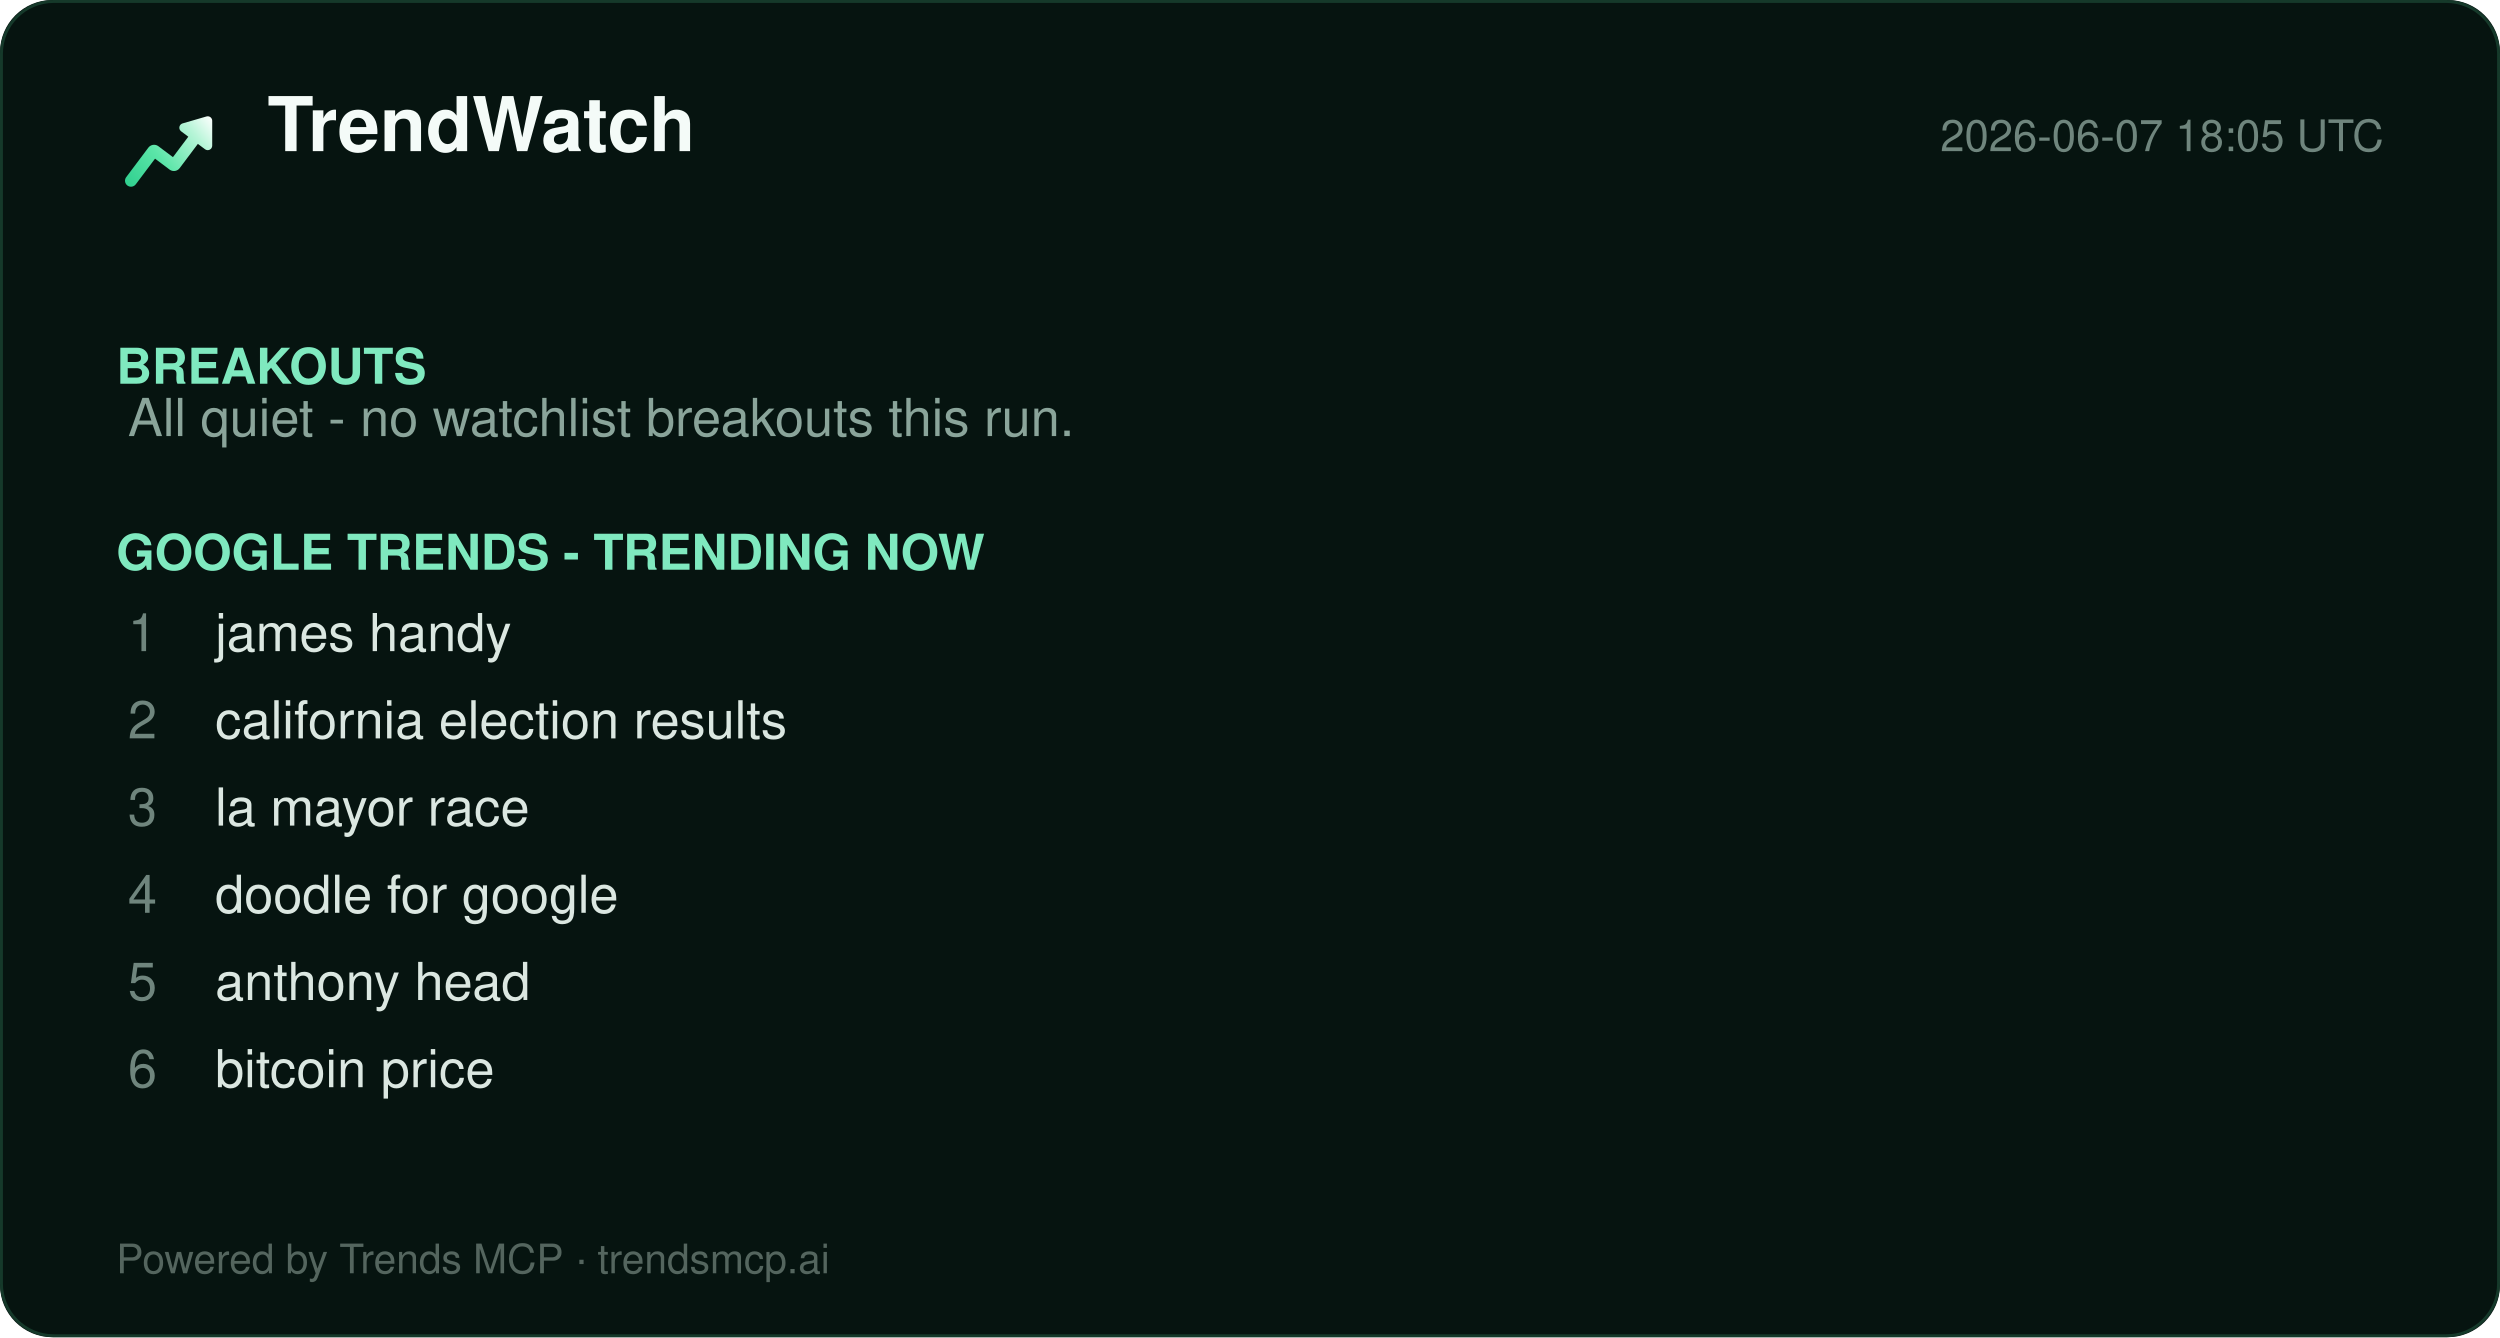
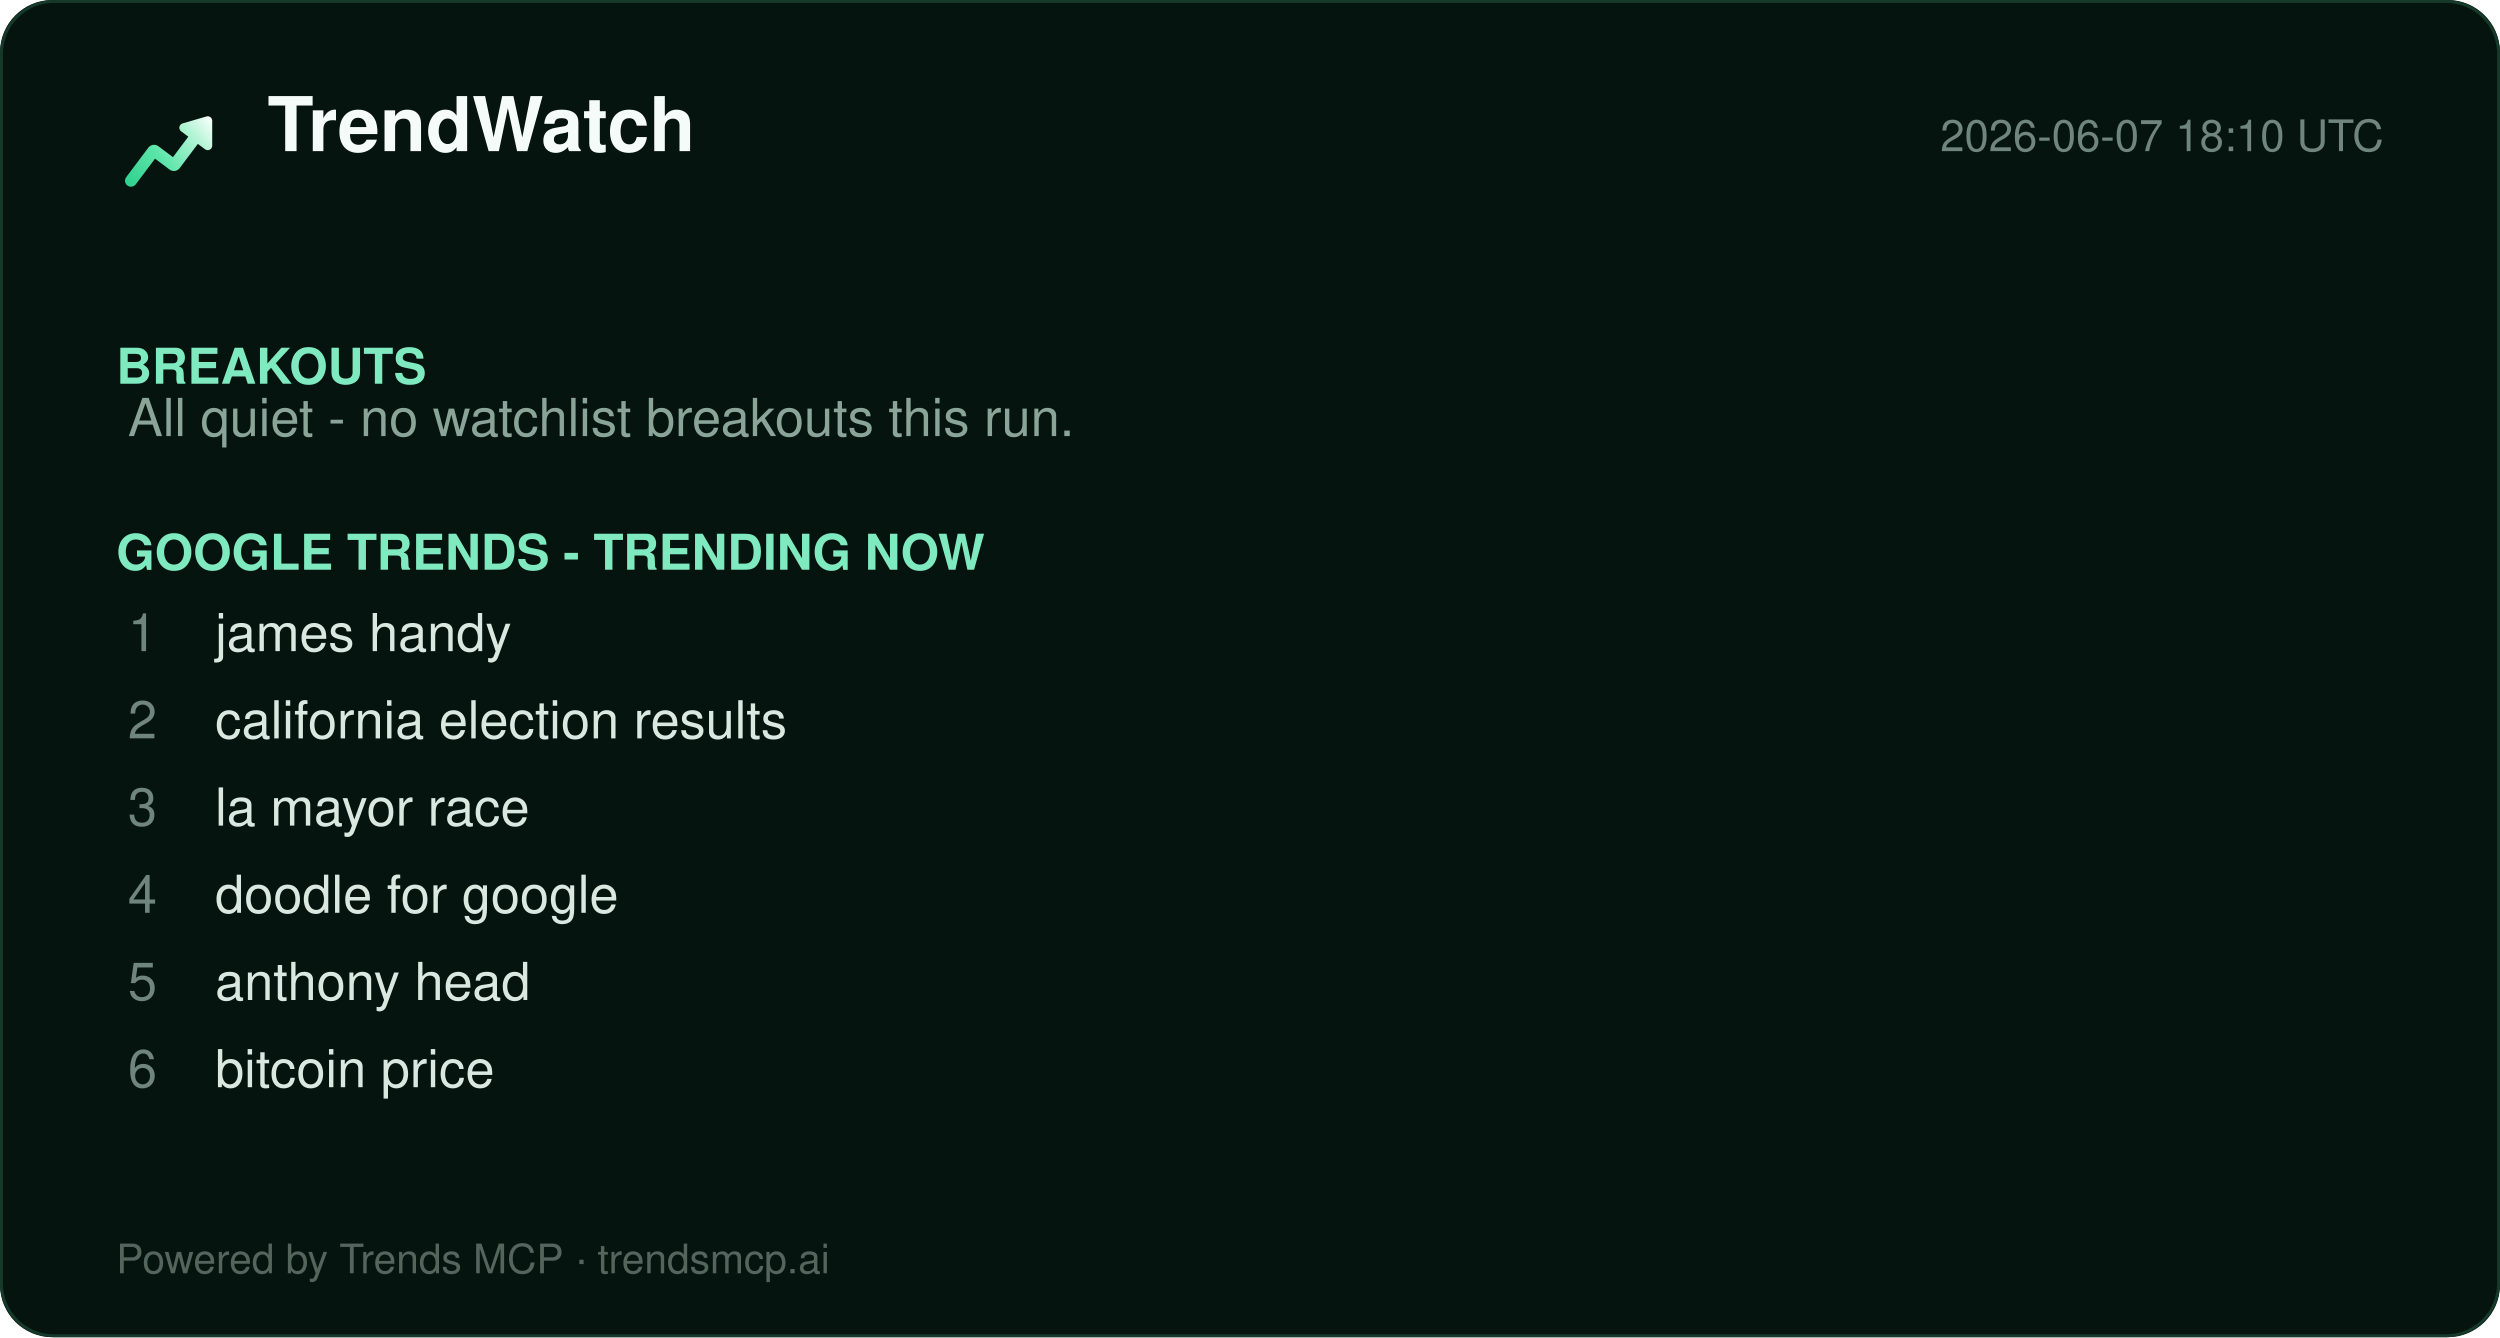
<svg xmlns="http://www.w3.org/2000/svg" width="860" height="460" viewBox="0 0 860 460" role="img" aria-label="TrendWatch report">
  <defs>
    <linearGradient id="lg" x1="2" y1="20" x2="22" y2="4" gradientUnits="userSpaceOnUse">
      <stop offset="0%" stop-color="#2ecf8e" />
      <stop offset="40%" stop-color="#5be5a8" />
      <stop offset="78%" stop-color="#b8f5d8" />
      <stop offset="100%" stop-color="#ffffff" />
    </linearGradient>
  </defs>
  <rect width="860" height="460" rx="18" fill="#061410" />
  <rect x="0.5" y="0.5" width="859" height="459" rx="18" fill="none" stroke="#15392a" />
  <g transform="translate(40,34) scale(1.5)">
    <path d="M20.684 4.042A1.029 1.029 0 0 1 22 5.03l-.001 5.712a1.03 1.03 0 0 1-1.647.823L18.71 10.33l-4.18 5.568a1.647 1.647 0 0 1-2.155.428l-.15-.1-3.337-2.507-4.418 5.885c-.42.56-1.185.707-1.777.368l-.144-.095a1.372 1.372 0 0 1-.368-1.776l.095-.144 5.077-6.762a1.646 1.646 0 0 1 2.156-.428l.149.1 3.336 2.506 3.522-4.69-1.647-1.237a1.03 1.03 0 0 1 .194-1.76l.137-.05 5.485-1.595-.001.001z" fill="url(#lg)" />
  </g>
  <text x="92" y="52" font-family="Segoe UI, Helvetica, Arial, sans-serif" font-size="26" font-weight="800" fill="#f4fbf8">TrendWatch</text>
-   <text x="820" y="52" font-family="Segoe UI, Helvetica, Arial, sans-serif" font-size="15" fill="#6f857d" text-anchor="end">2026-06-07 18:05 UTC</text>
+   <text x="820" y="52" font-family="Segoe UI, Helvetica, Arial, sans-serif" font-size="15" fill="#6f857d" text-anchor="end">2026-06-07 18:10 UTC</text>
  <line x1="40" y1="74" x2="820" y2="74" stroke="#13352700" />
  <g font-family="Segoe UI, Helvetica, Arial, sans-serif">
    <text x="40" y="132" font-size="17" font-weight="700" fill="#7fe9bf">BREAKOUTS</text>
    <text x="44" y="150" font-size="18" fill="#8aa49a">All quiet - no watchlist breakouts this run.</text>
    <text x="40" y="196" font-size="17" font-weight="700" fill="#7fe9bf">GOOGLE TRENDS - TRENDING NOW</text>
    <text x="44" y="224" font-size="18" fill="#6f857d">1</text>
    <text x="74" y="224" font-size="18" fill="#dbe7e1">james handy</text>
    <text x="44" y="254" font-size="18" fill="#6f857d">2</text>
    <text x="74" y="254" font-size="18" fill="#dbe7e1">california election results</text>
    <text x="44" y="284" font-size="18" fill="#6f857d">3</text>
    <text x="74" y="284" font-size="18" fill="#dbe7e1">la mayor race</text>
    <text x="44" y="314" font-size="18" fill="#6f857d">4</text>
    <text x="74" y="314" font-size="18" fill="#dbe7e1">doodle for google</text>
    <text x="44" y="344" font-size="18" fill="#6f857d">5</text>
    <text x="74" y="344" font-size="18" fill="#dbe7e1">anthony head</text>
    <text x="44" y="374" font-size="18" fill="#6f857d">6</text>
    <text x="74" y="374" font-size="18" fill="#dbe7e1">bitcoin price</text>
  </g>
  <text x="40" y="438" font-family="Segoe UI, Helvetica, Arial, sans-serif" font-size="14" fill="#54655e">Powered by Trends MCP · trendsmcp.ai</text>
</svg>
